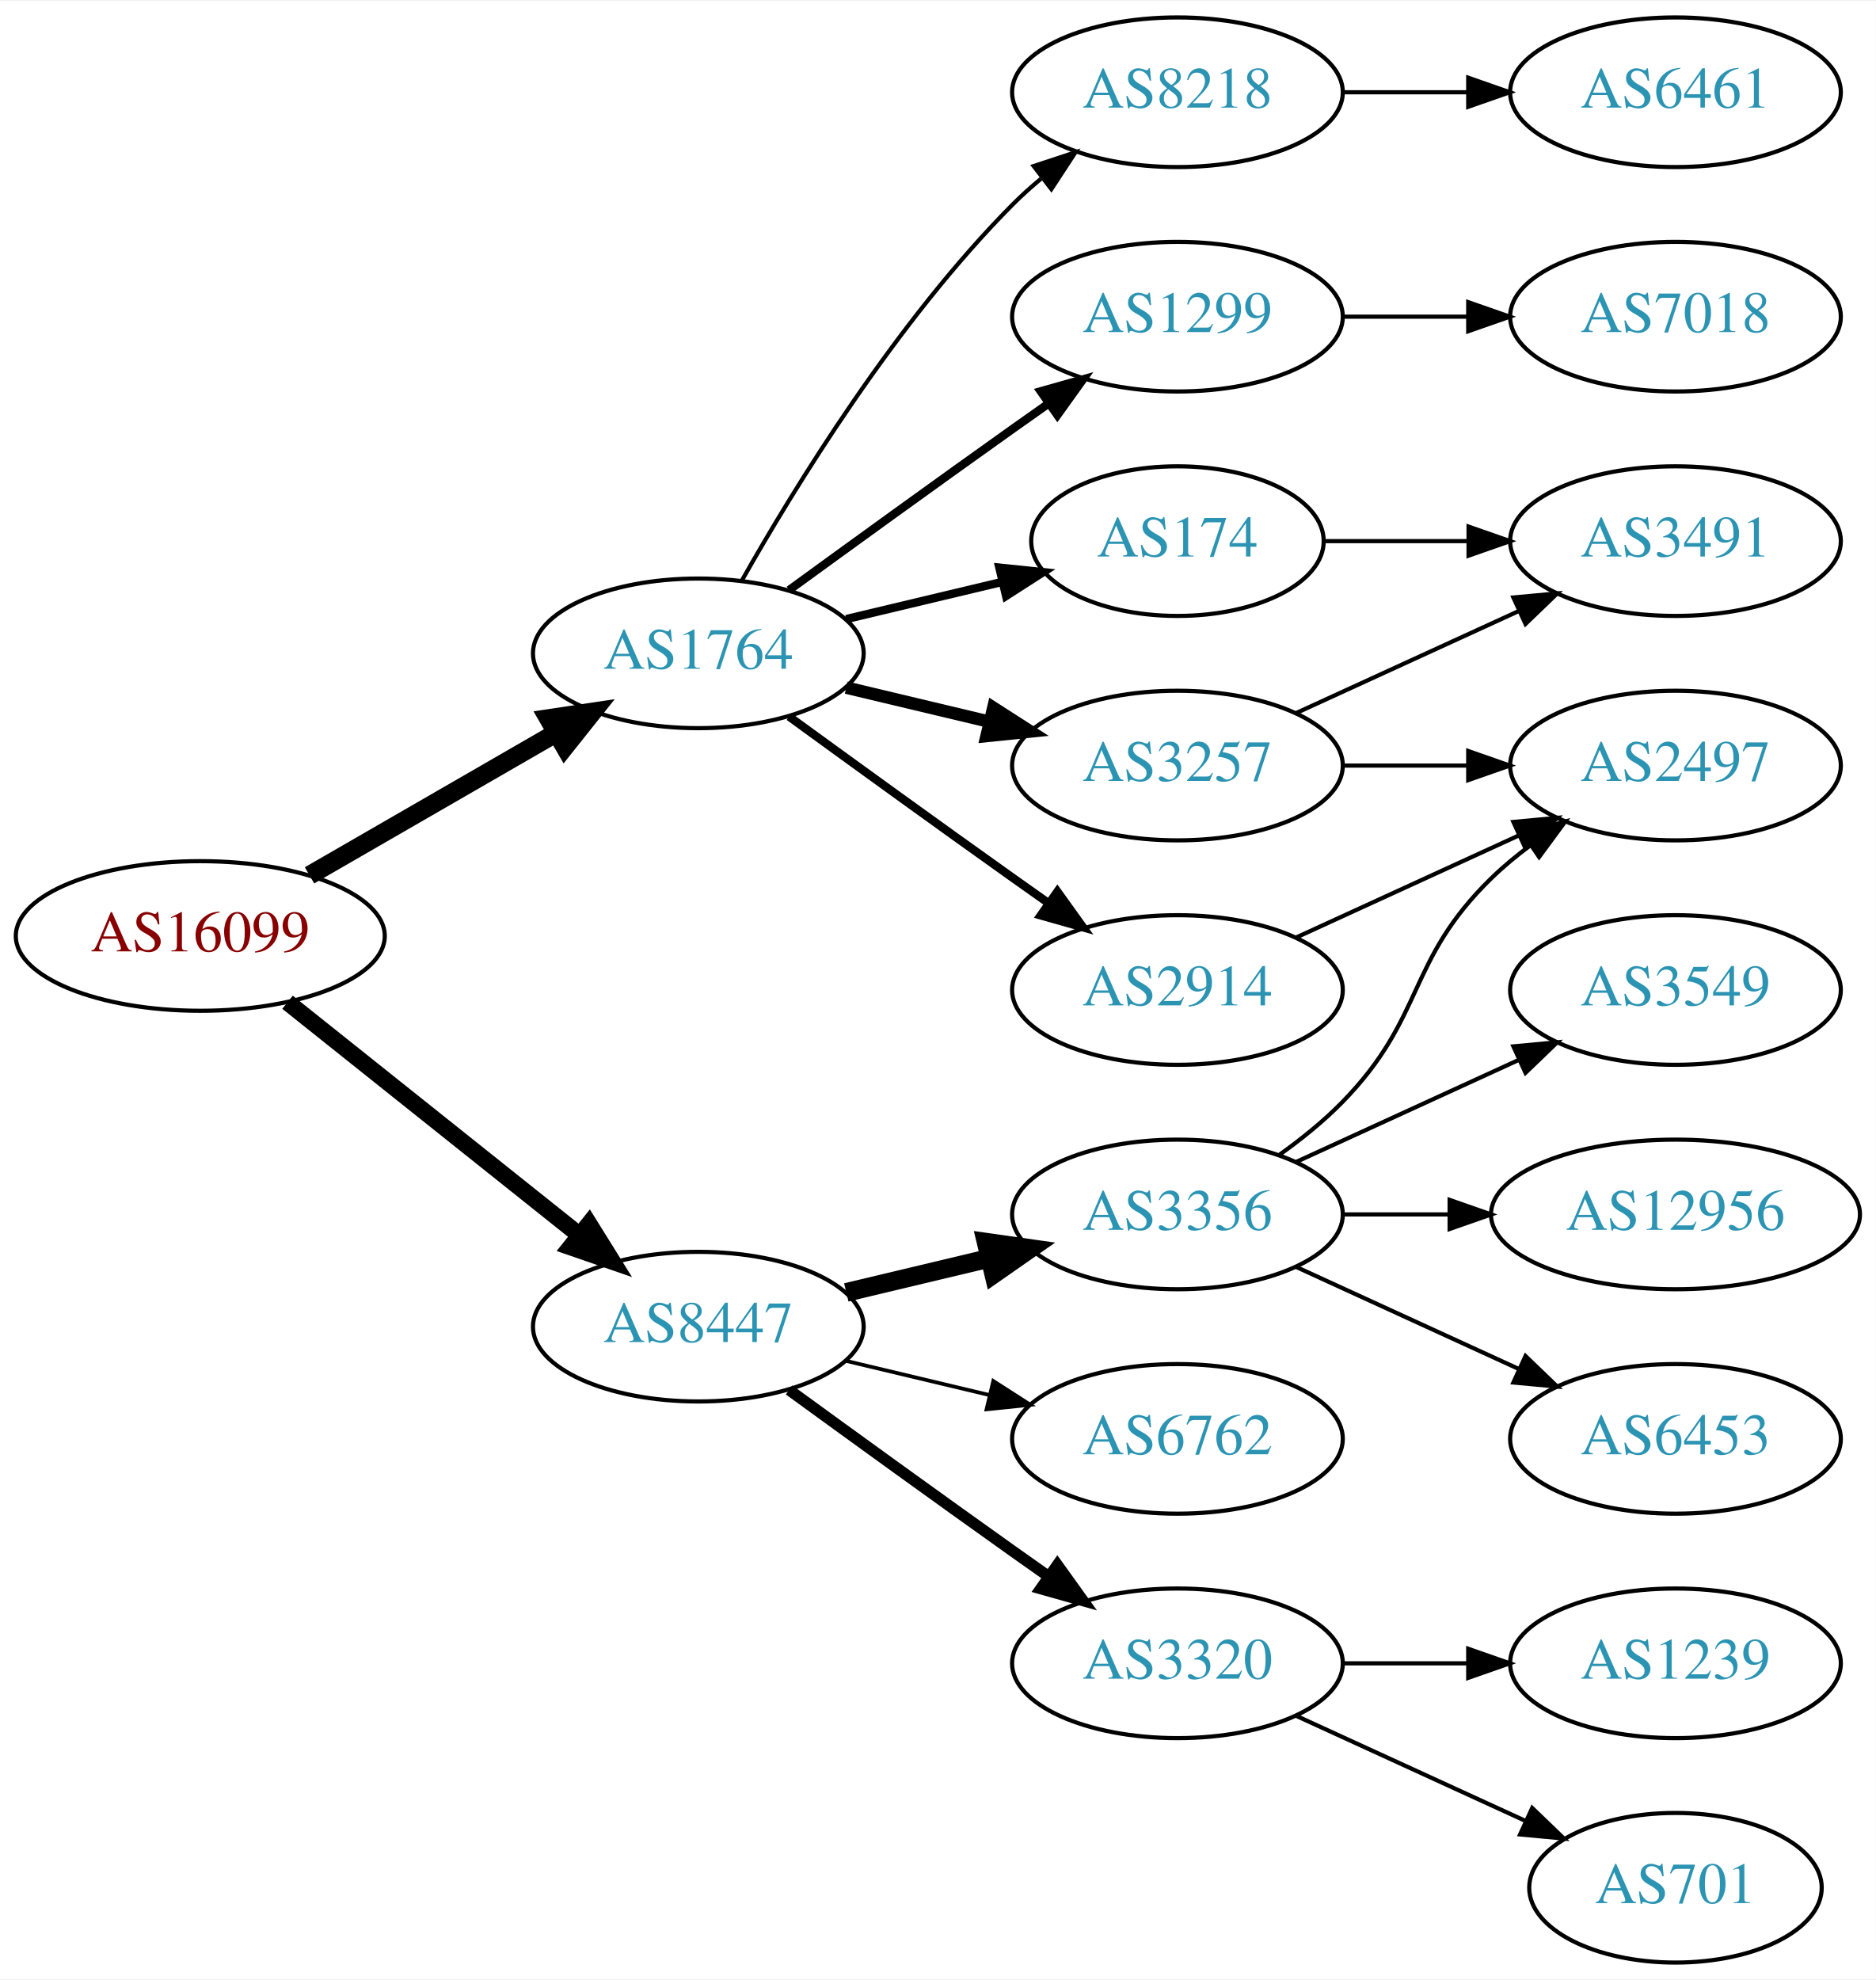
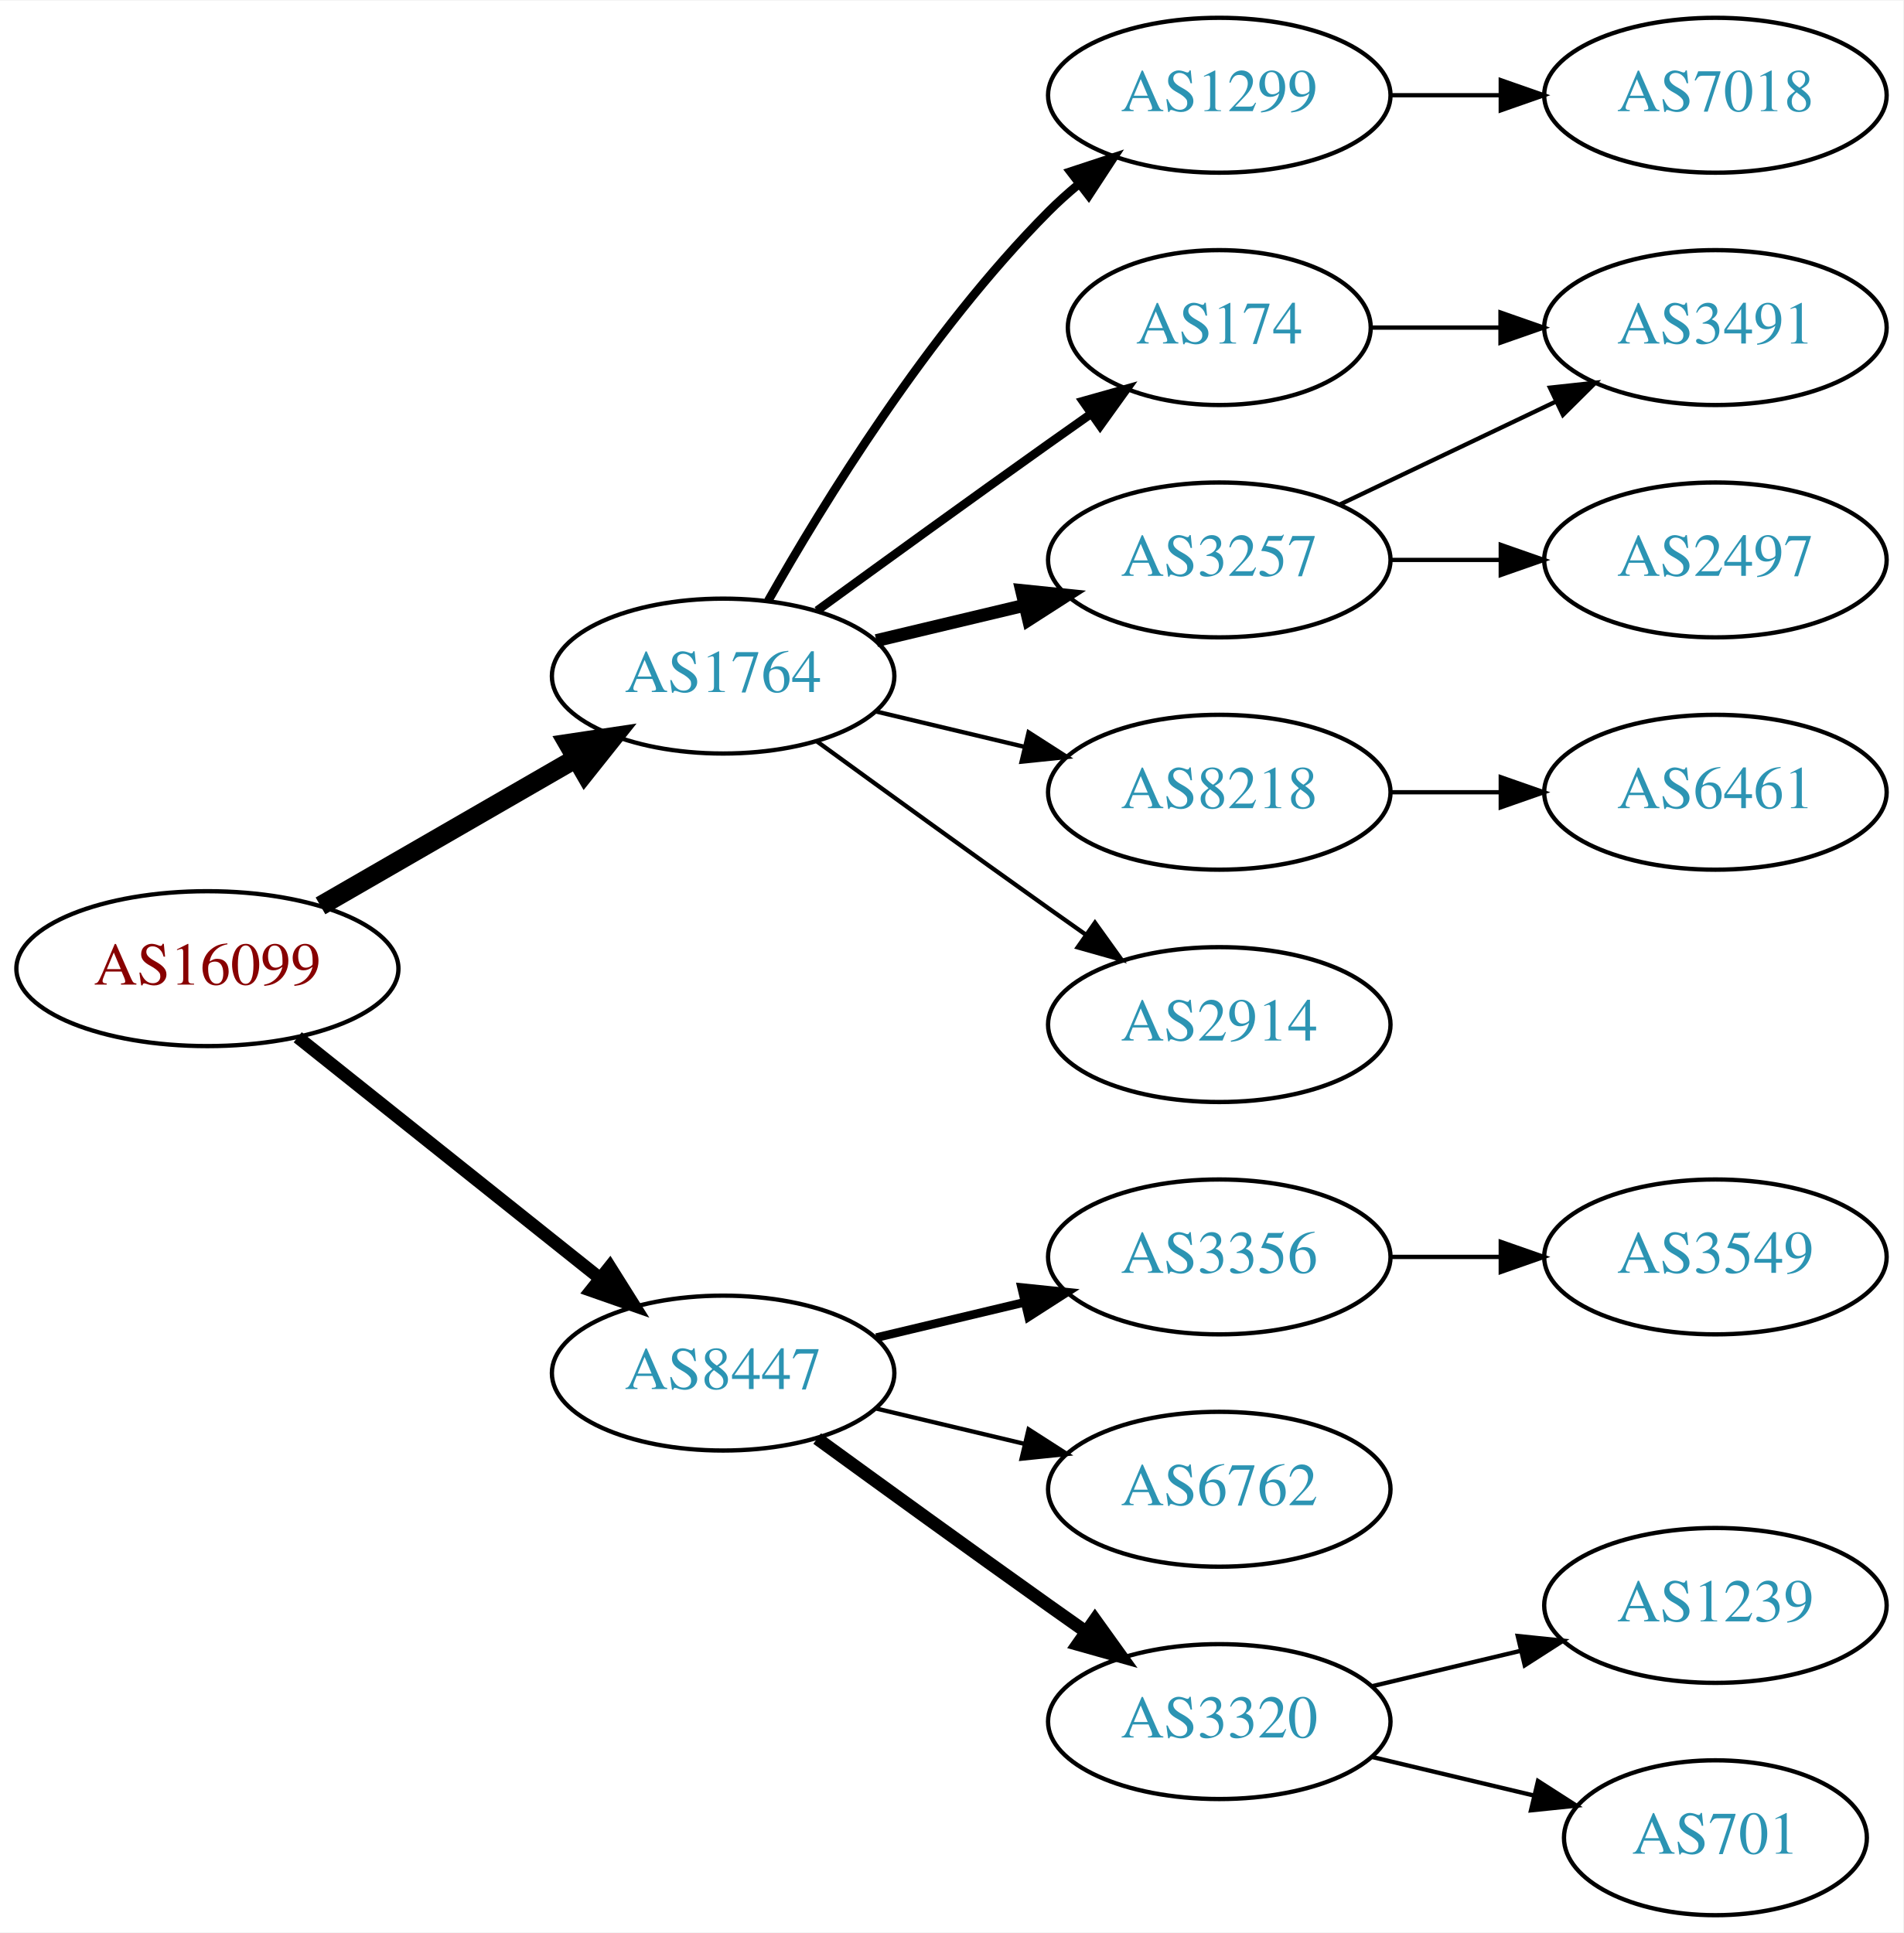
- <svg xmlns="http://www.w3.org/2000/svg" xmlns:xlink="http://www.w3.org/1999/xlink" width="451pt" height="476pt" viewBox="0.00 0.00 451.37 476.00">
-   <g id="graph0" class="graph" transform="scale(1 1) rotate(0) translate(4 472)">
-     <polygon fill="white" stroke="none" points="-4,4 -4,-472 447.37,-472 447.37,4 -4,4" />
+ <svg xmlns="http://www.w3.org/2000/svg" xmlns:xlink="http://www.w3.org/1999/xlink" width="442pt" height="449pt" viewBox="0.00 0.00 442.27 449.00">
+   <g id="graph0" class="graph" transform="scale(1 1) rotate(0) translate(4 445)">
+     <polygon fill="white" stroke="none" points="-4,4 -4,-445 438.271,-445 438.271,4 -4,4" />
    <g id="node1" class="node">
      <g id="a_node1">
        <a xlink:href="/asn/16099" xlink:title="AS16099 ~ SOZVERS-NET [AT]">
-           <ellipse fill="#ffffff" stroke="black" cx="44.196" cy="-247" rx="44.393" ry="18" />
-           <text text-anchor="middle" x="44.196" y="-243.3" font-family="Times,serif" font-size="14.00" fill="#880000">AS16099</text>
+           <ellipse fill="#ffffff" stroke="black" cx="44.196" cy="-220" rx="44.393" ry="18" />
+           <text text-anchor="middle" x="44.196" y="-216.3" font-family="Times,serif" font-size="14.00" fill="#880000">AS16099</text>
        </a>
      </g>
    </g>
    <g id="node2" class="node">
      <g id="a_node2">
        <a xlink:href="/asn/1764" xlink:title="AS1764 ~ NEXTLAYER-AS [AT]">
-           <ellipse fill="#ffffff" stroke="black" cx="164.039" cy="-315" rx="39.794" ry="18" />
-           <text text-anchor="middle" x="164.039" y="-311.3" font-family="Times,serif" font-size="14.00" fill="#2c94b3">AS1764</text>
+           <ellipse fill="#ffffff" stroke="black" cx="164.039" cy="-288" rx="39.794" ry="18" />
+           <text text-anchor="middle" x="164.039" y="-284.3" font-family="Times,serif" font-size="14.00" fill="#2c94b3">AS1764</text>
        </a>
      </g>
    </g>
    <g id="edge1" class="edge">
-       <path fill="none" stroke="black" stroke-width="4.5" d="M70.476,-261.588C87.796,-271.582 110.947,-284.941 129.763,-295.799" />
-       <polygon fill="black" stroke="black" stroke-width="4.5" points="127.978,-299.314 138.607,-300.902 131.914,-292.493 127.978,-299.314" />
+       <path fill="none" stroke="black" stroke-width="4.5" d="M70.476,-234.588C87.796,-244.582 110.947,-257.941 129.763,-268.799" />
+       <polygon fill="black" stroke="black" stroke-width="4.5" points="127.978,-272.314 138.607,-273.902 131.914,-265.493 127.978,-272.314" />
    </g>
    <g id="node3" class="node">
      <g id="a_node3">
        <a xlink:href="/asn/8447" xlink:title="AS8447 ~ A1 Telekom Austria AG [AT]">
-           <ellipse fill="#ffffff" stroke="black" cx="164.039" cy="-153" rx="39.794" ry="18" />
-           <text text-anchor="middle" x="164.039" y="-149.3" font-family="Times,serif" font-size="14.00" fill="#2c94b3">AS8447</text>
+           <ellipse fill="#ffffff" stroke="black" cx="164.039" cy="-126" rx="39.794" ry="18" />
+           <text text-anchor="middle" x="164.039" y="-122.3" font-family="Times,serif" font-size="14.00" fill="#2c94b3">AS8447</text>
        </a>
      </g>
    </g>
    <g id="edge2" class="edge">
-       <path fill="none" stroke="black" stroke-width="4.05" d="M65.186,-231.054C84.518,-215.634 113.969,-192.141 135.512,-174.957" />
-       <polygon fill="black" stroke="black" stroke-width="4.05" points="137.736,-177.717 143.343,-168.71 133.316,-172.176 137.736,-177.717" />
+       <path fill="none" stroke="black" stroke-width="3" d="M65.186,-204.054C84.518,-188.634 113.969,-165.141 135.512,-147.957" />
+       <polygon fill="black" stroke="black" stroke-width="3" points="137.708,-150.682 143.343,-141.71 133.343,-145.21 137.708,-150.682" />
    </g>
    <g id="node4" class="node">
      <g id="a_node4">
-         <a xlink:href="/asn/174" xlink:title="AS174 ~ Cogent Communications [US]">
-           <ellipse fill="#ffffff" stroke="black" cx="279.332" cy="-342" rx="35.194" ry="18" />
-           <text text-anchor="middle" x="279.332" y="-338.3" font-family="Times,serif" font-size="14.00" fill="#2c94b3">AS174</text>
+         <a xlink:href="/asn/1299" xlink:title="AS1299 ~ Telia Carrier [EU]">
+           <ellipse fill="#ffffff" stroke="black" cx="279.332" cy="-423" rx="39.794" ry="18" />
+           <text text-anchor="middle" x="279.332" y="-419.3" font-family="Times,serif" font-size="14.00" fill="#2c94b3">AS1299</text>
        </a>
      </g>
    </g>
    <g id="edge3" class="edge">
-       <path fill="none" stroke="black" stroke-width="2" d="M199.646,-323.248C211.44,-326.058 224.745,-329.229 237.013,-332.153" />
-       <polygon fill="black" stroke="black" stroke-width="2" points="236.479,-335.624 247.018,-334.537 238.101,-328.814 236.479,-335.624" />
+       <path fill="none" stroke="black" stroke-width="2" d="M174.498,-305.49C187.28,-328.096 211.712,-367.886 239.685,-396 241.796,-398.121 244.092,-400.188 246.477,-402.171" />
+       <polygon fill="black" stroke="black" stroke-width="2" points="244.73,-405.242 254.793,-408.556 248.993,-399.69 244.73,-405.242" />
    </g>
    <g id="node5" class="node">
      <g id="a_node5">
-         <a xlink:href="/asn/2914" xlink:title="AS2914 ~ NTT America, Inc. [US]">
-           <ellipse fill="#ffffff" stroke="black" cx="279.332" cy="-234" rx="39.794" ry="18" />
-           <text text-anchor="middle" x="279.332" y="-230.3" font-family="Times,serif" font-size="14.00" fill="#2c94b3">AS2914</text>
+         <a xlink:href="/asn/3257" xlink:title="AS3257 ~ GTT [DE]">
+           <ellipse fill="#ffffff" stroke="black" cx="279.332" cy="-315" rx="39.794" ry="18" />
+           <text text-anchor="middle" x="279.332" y="-311.3" font-family="Times,serif" font-size="14.00" fill="#2c94b3">AS3257</text>
        </a>
      </g>
    </g>
    <g id="edge4" class="edge">
-       <path fill="none" stroke="black" stroke-width="2" d="M185.887,-299.778C200.821,-288.909 221.435,-273.975 239.685,-261 242.506,-258.995 245.449,-256.915 248.397,-254.841" />
-       <polygon fill="black" stroke="black" stroke-width="2" points="250.443,-257.681 256.621,-249.074 246.424,-251.95 250.443,-257.681" />
+       <path fill="none" stroke="black" stroke-width="3" d="M199.646,-296.248C210.517,-298.838 222.671,-301.735 234.114,-304.462" />
+       <polygon fill="black" stroke="black" stroke-width="3" points="233.397,-307.889 243.936,-306.803 235.02,-301.08 233.397,-307.889" />
    </g>
    <g id="node6" class="node">
      <g id="a_node6">
-         <a xlink:href="/asn/3257" xlink:title="AS3257 ~ GTT [DE]">
-           <ellipse fill="#ffffff" stroke="black" cx="279.332" cy="-288" rx="39.794" ry="18" />
-           <text text-anchor="middle" x="279.332" y="-284.3" font-family="Times,serif" font-size="14.00" fill="#2c94b3">AS3257</text>
+         <a xlink:href="/asn/174" xlink:title="AS174 ~ Cogent Communications [US]">
+           <ellipse fill="#ffffff" stroke="black" cx="279.332" cy="-369" rx="35.194" ry="18" />
+           <text text-anchor="middle" x="279.332" y="-365.3" font-family="Times,serif" font-size="14.00" fill="#2c94b3">AS174</text>
        </a>
      </g>
    </g>
    <g id="edge5" class="edge">
-       <path fill="none" stroke="black" stroke-width="3" d="M199.646,-306.752C210.517,-304.162 222.671,-301.265 234.114,-298.538" />
-       <polygon fill="black" stroke="black" stroke-width="3" points="235.02,-301.92 243.936,-296.197 233.397,-295.111 235.02,-301.92" />
+       <path fill="none" stroke="black" stroke-width="2" d="M185.887,-303.222C200.821,-314.091 221.435,-329.025 239.685,-342 242.895,-344.282 246.264,-346.661 249.619,-349.018" />
+       <polygon fill="black" stroke="black" stroke-width="2" points="247.631,-351.899 257.83,-354.77 251.647,-346.166 247.631,-351.899" />
    </g>
    <g id="node7" class="node">
      <g id="a_node7">
        <a xlink:href="/asn/8218" xlink:title="AS8218 ~ legacy Neotelecoms [FR]">
-           <ellipse fill="#ffffff" stroke="black" cx="279.332" cy="-450" rx="39.794" ry="18" />
-           <text text-anchor="middle" x="279.332" y="-446.3" font-family="Times,serif" font-size="14.00" fill="#2c94b3">AS8218</text>
+           <ellipse fill="#ffffff" stroke="black" cx="279.332" cy="-261" rx="39.794" ry="18" />
+           <text text-anchor="middle" x="279.332" y="-257.3" font-family="Times,serif" font-size="14.00" fill="#2c94b3">AS8218</text>
        </a>
      </g>
    </g>
    <g id="edge6" class="edge">
-       <path fill="none" stroke="black" d="M174.498,-332.49C187.28,-355.096 211.712,-394.886 239.685,-423 241.796,-425.121 244.092,-427.188 246.477,-429.171" />
-       <polygon fill="black" stroke="black" points="244.73,-432.242 254.793,-435.556 248.993,-426.69 244.73,-432.242" />
+       <path fill="none" stroke="black" d="M199.646,-279.752C210.517,-277.162 222.671,-274.265 234.114,-271.538" />
+       <polygon fill="black" stroke="black" points="235.02,-274.92 243.936,-269.197 233.397,-268.111 235.02,-274.92" />
    </g>
    <g id="node8" class="node">
      <g id="a_node8">
-         <a xlink:href="/asn/1299" xlink:title="AS1299 ~ Telia Carrier [EU]">
-           <ellipse fill="#ffffff" stroke="black" cx="279.332" cy="-396" rx="39.794" ry="18" />
-           <text text-anchor="middle" x="279.332" y="-392.3" font-family="Times,serif" font-size="14.00" fill="#2c94b3">AS1299</text>
+         <a xlink:href="/asn/2914" xlink:title="AS2914 ~ NTT America, Inc. [US]">
+           <ellipse fill="#ffffff" stroke="black" cx="279.332" cy="-207" rx="39.794" ry="18" />
+           <text text-anchor="middle" x="279.332" y="-203.3" font-family="Times,serif" font-size="14.00" fill="#2c94b3">AS2914</text>
        </a>
      </g>
    </g>
    <g id="edge7" class="edge">
-       <path fill="none" stroke="black" stroke-width="2" d="M185.887,-330.222C200.821,-341.091 221.435,-356.025 239.685,-369 242.506,-371.005 245.449,-373.085 248.397,-375.159" />
-       <polygon fill="black" stroke="black" stroke-width="2" points="246.424,-378.05 256.621,-380.926 250.443,-372.319 246.424,-378.05" />
+       <path fill="none" stroke="black" d="M185.887,-272.778C200.821,-261.909 221.435,-246.975 239.685,-234 242.506,-231.995 245.449,-229.915 248.397,-227.841" />
+       <polygon fill="black" stroke="black" points="250.443,-230.681 256.621,-222.074 246.424,-224.95 250.443,-230.681" />
    </g>
    <g id="node13" class="node">
      <g id="a_node13">
-         <a xlink:href="/asn/3320" xlink:title="AS3320 ~ DTAG [DE]">
-           <ellipse fill="#ffffff" stroke="black" cx="279.332" cy="-72" rx="39.794" ry="18" />
-           <text text-anchor="middle" x="279.332" y="-68.3" font-family="Times,serif" font-size="14.00" fill="#2c94b3">AS3320</text>
-         </a>
-       </g>
-     </g>
-     <g id="edge14" class="edge">
-       <path fill="none" stroke="black" stroke-width="2.7" d="M185.887,-137.778C200.821,-126.909 221.435,-111.975 239.685,-99 242.506,-96.995 245.449,-94.915 248.397,-92.841" />
-       <polygon fill="black" stroke="black" stroke-width="2.7" points="250.443,-95.681 256.621,-87.074 246.424,-89.95 250.443,-95.681" />
+         <a xlink:href="/asn/3356" xlink:title="AS3356 ~ Level 3 Parent, LLC [US]">
+           <ellipse fill="#ffffff" stroke="black" cx="279.332" cy="-153" rx="39.794" ry="18" />
+           <text text-anchor="middle" x="279.332" y="-149.3" font-family="Times,serif" font-size="14.00" fill="#2c94b3">AS3356</text>
+         </a>
+       </g>
+     </g>
+     <g id="edge13" class="edge">
+       <path fill="none" stroke="black" stroke-width="2" d="M199.646,-134.248C210.517,-136.838 222.671,-139.735 234.114,-142.462" />
+       <polygon fill="black" stroke="black" stroke-width="2" points="233.397,-145.889 243.936,-144.803 235.02,-139.08 233.397,-145.889" />
    </g>
    <g id="node14" class="node">
      <g id="a_node14">
-         <a xlink:href="/asn/3356" xlink:title="AS3356 ~ Level 3 Parent, LLC [US]">
-           <ellipse fill="#ffffff" stroke="black" cx="279.332" cy="-180" rx="39.794" ry="18" />
-           <text text-anchor="middle" x="279.332" y="-176.3" font-family="Times,serif" font-size="14.00" fill="#2c94b3">AS3356</text>
-         </a>
-       </g>
-     </g>
-     <g id="edge15" class="edge">
-       <path fill="none" stroke="black" stroke-width="4.5" d="M199.646,-161.248C210.517,-163.838 222.671,-166.735 234.114,-169.462" />
-       <polygon fill="black" stroke="black" stroke-width="4.5" points="233.296,-173.315 243.936,-171.803 235.122,-165.654 233.296,-173.315" />
+         <a xlink:href="/asn/6762" xlink:title="AS6762 ~ TELECOM ITALIA SPARKLE S.p.A. [IT]">
+           <ellipse fill="#ffffff" stroke="black" cx="279.332" cy="-99" rx="39.794" ry="18" />
+           <text text-anchor="middle" x="279.332" y="-95.3" font-family="Times,serif" font-size="14.00" fill="#2c94b3">AS6762</text>
+         </a>
+       </g>
+     </g>
+     <g id="edge14" class="edge">
+       <path fill="none" stroke="black" d="M199.646,-117.752C210.517,-115.162 222.671,-112.265 234.114,-109.538" />
+       <polygon fill="black" stroke="black" points="235.02,-112.92 243.936,-107.197 233.397,-106.111 235.02,-112.92" />
    </g>
    <g id="node15" class="node">
      <g id="a_node15">
-         <a xlink:href="/asn/6762" xlink:title="AS6762 ~ TELECOM ITALIA SPARKLE S.p.A. [IT]">
-           <ellipse fill="#ffffff" stroke="black" cx="279.332" cy="-126" rx="39.794" ry="18" />
-           <text text-anchor="middle" x="279.332" y="-122.3" font-family="Times,serif" font-size="14.00" fill="#2c94b3">AS6762</text>
-         </a>
-       </g>
-     </g>
-     <g id="edge16" class="edge">
-       <path fill="none" stroke="black" stroke-width="0.9" d="M199.646,-144.752C210.517,-142.162 222.671,-139.265 234.114,-136.538" />
-       <polygon fill="black" stroke="black" stroke-width="0.9" points="235.02,-139.92 243.936,-134.197 233.397,-133.111 235.02,-139.92" />
+         <a xlink:href="/asn/3320" xlink:title="AS3320 ~ DTAG [DE]">
+           <ellipse fill="#ffffff" stroke="black" cx="279.332" cy="-45" rx="39.794" ry="18" />
+           <text text-anchor="middle" x="279.332" y="-41.3" font-family="Times,serif" font-size="14.00" fill="#2c94b3">AS3320</text>
+         </a>
+       </g>
+     </g>
+     <g id="edge15" class="edge">
+       <path fill="none" stroke="black" stroke-width="3" d="M185.887,-110.778C200.821,-99.909 221.435,-84.975 239.685,-72 242.506,-69.995 245.449,-67.915 248.397,-65.841" />
+       <polygon fill="black" stroke="black" stroke-width="3" points="250.443,-68.681 256.621,-60.074 246.424,-62.95 250.443,-68.681" />
+     </g>
+     <g id="node12" class="node">
+       <g id="a_node12">
+         <a xlink:href="/asn/7018" xlink:title="AS7018 ~ AT&amp;T Services, Inc. [US]">
+           <ellipse fill="#ffffff" stroke="black" cx="394.625" cy="-423" rx="39.794" ry="18" />
+           <text text-anchor="middle" x="394.625" y="-419.3" font-family="Times,serif" font-size="14.00" fill="#2c94b3">AS7018</text>
+         </a>
+       </g>
+     </g>
+     <g id="edge12" class="edge">
+       <path fill="none" stroke="black" d="M319.004,-423C327.207,-423 335.971,-423 344.503,-423" />
+       <polygon fill="black" stroke="black" points="344.742,-426.5 354.742,-423 344.742,-419.5 344.742,-426.5" />
+     </g>
+     <g id="node9" class="node">
+       <g id="a_node9">
+         <a xlink:href="/asn/3491" xlink:title="AS3491 ~ PCCW Global, Inc. [US]">
+           <ellipse fill="#ffffff" stroke="black" cx="394.625" cy="-369" rx="39.794" ry="18" />
+           <text text-anchor="middle" x="394.625" y="-365.3" font-family="Times,serif" font-size="14.00" fill="#2c94b3">AS3491</text>
+         </a>
+       </g>
+     </g>
+     <g id="edge8" class="edge">
+       <path fill="none" stroke="black" d="M307.468,-327.934C322.462,-335.081 341.283,-344.052 357.506,-351.785" />
+       <polygon fill="black" stroke="black" points="356.177,-355.028 366.71,-356.171 359.188,-348.709 356.177,-355.028" />
    </g>
    <g id="node10" class="node">
      <g id="a_node10">
-         <a xlink:href="/asn/3491" xlink:title="AS3491 ~ PCCW Global, Inc. [US]">
-           <ellipse fill="#ffffff" stroke="black" cx="399.174" cy="-342" rx="39.794" ry="18" />
-           <text text-anchor="middle" x="399.174" y="-338.3" font-family="Times,serif" font-size="14.00" fill="#2c94b3">AS3491</text>
-         </a>
-       </g>
-     </g>
-     <g id="edge13" class="edge">
-       <path fill="none" stroke="black" d="M314.733,-342C325.557,-342 337.725,-342 349.352,-342" />
-       <polygon fill="black" stroke="black" points="349.383,-345.5 359.383,-342 349.383,-338.5 349.383,-345.5" />
-     </g>
-     <g id="node9" class="node">
-       <g id="a_node9">
        <a xlink:href="/asn/2497" xlink:title="AS2497 ~ Internet Initiative Japan Inc. [JP]">
-           <ellipse fill="#ffffff" stroke="black" cx="399.174" cy="-288" rx="39.794" ry="18" />
-           <text text-anchor="middle" x="399.174" y="-284.3" font-family="Times,serif" font-size="14.00" fill="#2c94b3">AS2497</text>
-         </a>
-       </g>
-     </g>
-     <g id="edge8" class="edge">
-       <path fill="none" stroke="black" d="M307.96,-246.661C323.917,-253.973 344.188,-263.261 361.471,-271.181" />
-       <polygon fill="black" stroke="black" points="360.169,-274.435 370.718,-275.419 363.085,-268.071 360.169,-274.435" />
-     </g>
-     <g id="edge10" class="edge">
-       <path fill="none" stroke="black" d="M319.244,-288C328.798,-288 339.147,-288 349.11,-288" />
-       <polygon fill="black" stroke="black" points="349.302,-291.5 359.302,-288 349.302,-284.5 349.302,-291.5" />
+           <ellipse fill="#ffffff" stroke="black" cx="394.625" cy="-315" rx="39.794" ry="18" />
+           <text text-anchor="middle" x="394.625" y="-311.3" font-family="Times,serif" font-size="14.00" fill="#2c94b3">AS2497</text>
+         </a>
+       </g>
    </g>
    <g id="edge9" class="edge">
-       <path fill="none" stroke="black" d="M307.96,-300.661C323.917,-307.973 344.188,-317.261 361.471,-325.181" />
-       <polygon fill="black" stroke="black" points="360.169,-328.435 370.718,-329.419 363.085,-322.071 360.169,-328.435" />
+       <path fill="none" stroke="black" d="M319.004,-315C327.207,-315 335.971,-315 344.503,-315" />
+       <polygon fill="black" stroke="black" points="344.742,-318.5 354.742,-315 344.742,-311.5 344.742,-318.5" />
+     </g>
+     <g id="edge11" class="edge">
+       <path fill="none" stroke="black" d="M314.631,-369C324.008,-369 334.358,-369 344.393,-369" />
+       <polygon fill="black" stroke="black" points="344.681,-372.5 354.681,-369 344.681,-365.5 344.681,-372.5" />
    </g>
    <g id="node11" class="node">
      <g id="a_node11">
        <a xlink:href="/asn/6461" xlink:title="AS6461 ~ Zayo Bandwidth [US]">
-           <ellipse fill="#ffffff" stroke="black" cx="399.174" cy="-450" rx="39.794" ry="18" />
-           <text text-anchor="middle" x="399.174" y="-446.3" font-family="Times,serif" font-size="14.00" fill="#2c94b3">AS6461</text>
-         </a>
-       </g>
-     </g>
-     <g id="edge11" class="edge">
-       <path fill="none" stroke="black" d="M319.244,-450C328.798,-450 339.147,-450 349.11,-450" />
-       <polygon fill="black" stroke="black" points="349.302,-453.5 359.302,-450 349.302,-446.5 349.302,-453.5" />
-     </g>
-     <g id="node12" class="node">
-       <g id="a_node12">
-         <a xlink:href="/asn/7018" xlink:title="AS7018 ~ AT&amp;T Services, Inc. [US]">
-           <ellipse fill="#ffffff" stroke="black" cx="399.174" cy="-396" rx="39.794" ry="18" />
-           <text text-anchor="middle" x="399.174" y="-392.3" font-family="Times,serif" font-size="14.00" fill="#2c94b3">AS7018</text>
-         </a>
-       </g>
-     </g>
-     <g id="edge12" class="edge">
-       <path fill="none" stroke="black" d="M319.244,-396C328.798,-396 339.147,-396 349.11,-396" />
-       <polygon fill="black" stroke="black" points="349.302,-399.5 359.302,-396 349.302,-392.5 349.302,-399.5" />
+           <ellipse fill="#ffffff" stroke="black" cx="394.625" cy="-261" rx="39.794" ry="18" />
+           <text text-anchor="middle" x="394.625" y="-257.3" font-family="Times,serif" font-size="14.00" fill="#2c94b3">AS6461</text>
+         </a>
+       </g>
+     </g>
+     <g id="edge10" class="edge">
+       <path fill="none" stroke="black" d="M319.004,-261C327.207,-261 335.971,-261 344.503,-261" />
+       <polygon fill="black" stroke="black" points="344.742,-264.5 354.742,-261 344.742,-257.5 344.742,-264.5" />
+     </g>
+     <g id="node18" class="node">
+       <g id="a_node18">
+         <a xlink:href="/asn/3549" xlink:title="AS3549 ~ Level 3 Parent, LLC [US]">
+           <ellipse fill="#ffffff" stroke="black" cx="394.625" cy="-153" rx="39.794" ry="18" />
+           <text text-anchor="middle" x="394.625" y="-149.3" font-family="Times,serif" font-size="14.00" fill="#2c94b3">AS3549</text>
+         </a>
+       </g>
+     </g>
+     <g id="edge18" class="edge">
+       <path fill="none" stroke="black" d="M319.004,-153C327.207,-153 335.971,-153 344.503,-153" />
+       <polygon fill="black" stroke="black" points="344.742,-156.5 354.742,-153 344.742,-149.5 344.742,-156.5" />
    </g>
    <g id="node16" class="node">
      <g id="a_node16">
        <a xlink:href="/asn/1239" xlink:title="AS1239 ~ Sprint [US]">
-           <ellipse fill="#ffffff" stroke="black" cx="399.174" cy="-72" rx="39.794" ry="18" />
-           <text text-anchor="middle" x="399.174" y="-68.3" font-family="Times,serif" font-size="14.00" fill="#2c94b3">AS1239</text>
-         </a>
-       </g>
-     </g>
-     <g id="edge17" class="edge">
-       <path fill="none" stroke="black" d="M319.244,-72C328.798,-72 339.147,-72 349.11,-72" />
-       <polygon fill="black" stroke="black" points="349.302,-75.5 359.302,-72 349.302,-68.5 349.302,-75.5" />
+           <ellipse fill="#ffffff" stroke="black" cx="394.625" cy="-72" rx="39.794" ry="18" />
+           <text text-anchor="middle" x="394.625" y="-68.3" font-family="Times,serif" font-size="14.00" fill="#2c94b3">AS1239</text>
+         </a>
+       </g>
+     </g>
+     <g id="edge16" class="edge">
+       <path fill="none" stroke="black" d="M314.939,-53.248C325.81,-55.838 337.964,-58.735 349.407,-61.462" />
+       <polygon fill="black" stroke="black" points="348.69,-64.889 359.229,-63.803 350.313,-58.08 348.69,-64.889" />
    </g>
    <g id="node17" class="node">
      <g id="a_node17">
        <a xlink:href="/asn/701" xlink:title="AS701 ~ UUNET [US]">
-           <ellipse fill="#ffffff" stroke="black" cx="399.174" cy="-18" rx="35.194" ry="18" />
-           <text text-anchor="middle" x="399.174" y="-14.3" font-family="Times,serif" font-size="14.00" fill="#2c94b3">AS701</text>
-         </a>
-       </g>
-     </g>
-     <g id="edge18" class="edge">
-       <path fill="none" stroke="black" d="M307.96,-59.339C324.377,-51.817 345.358,-42.202 362.955,-34.139" />
-       <polygon fill="black" stroke="black" points="364.7,-37.189 372.332,-29.842 361.783,-30.826 364.7,-37.189" />
-     </g>
-     <g id="edge21" class="edge">
-       <path fill="none" stroke="black" d="M303.926,-194.389C309.182,-198.148 314.513,-202.437 318.978,-207 339.151,-227.617 334.285,-240.906 354.978,-261 357.823,-263.763 360.997,-266.386 364.297,-268.834" />
-       <polygon fill="black" stroke="black" points="362.414,-271.786 372.645,-274.538 366.363,-266.006 362.414,-271.786" />
-     </g>
-     <g id="node18" class="node">
-       <g id="a_node18">
-         <a xlink:href="/asn/3549" xlink:title="AS3549 ~ Level 3 Parent, LLC [US]">
-           <ellipse fill="#ffffff" stroke="black" cx="399.174" cy="-234" rx="39.794" ry="18" />
-           <text text-anchor="middle" x="399.174" y="-230.3" font-family="Times,serif" font-size="14.00" fill="#2c94b3">AS3549</text>
-         </a>
-       </g>
-     </g>
-     <g id="edge19" class="edge">
-       <path fill="none" stroke="black" d="M307.96,-192.661C323.917,-199.973 344.188,-209.261 361.471,-217.181" />
-       <polygon fill="black" stroke="black" points="360.169,-220.435 370.718,-221.419 363.085,-214.071 360.169,-220.435" />
-     </g>
-     <g id="node19" class="node">
-       <g id="a_node19">
-         <a xlink:href="/asn/12956" xlink:title="AS12956 ~ TELXIUS [ES]">
-           <ellipse fill="#ffffff" stroke="black" cx="399.174" cy="-180" rx="44.393" ry="18" />
-           <text text-anchor="middle" x="399.174" y="-176.3" font-family="Times,serif" font-size="14.00" fill="#2c94b3">AS12956</text>
-         </a>
-       </g>
-     </g>
-     <g id="edge20" class="edge">
-       <path fill="none" stroke="black" d="M319.244,-180C327.347,-180 336.022,-180 344.548,-180" />
-       <polygon fill="black" stroke="black" points="344.826,-183.5 354.826,-180 344.826,-176.5 344.826,-183.5" />
-     </g>
-     <g id="node20" class="node">
-       <g id="a_node20">
-         <a xlink:href="/asn/6453" xlink:title="AS6453 ~ TATA COMMUNICATIONS (AMERICA) INC [US]">
-           <ellipse fill="#ffffff" stroke="black" cx="399.174" cy="-126" rx="39.794" ry="18" />
-           <text text-anchor="middle" x="399.174" y="-122.3" font-family="Times,serif" font-size="14.00" fill="#2c94b3">AS6453</text>
-         </a>
-       </g>
-     </g>
-     <g id="edge22" class="edge">
-       <path fill="none" stroke="black" d="M307.96,-167.339C323.917,-160.027 344.188,-150.739 361.471,-142.819" />
-       <polygon fill="black" stroke="black" points="363.085,-145.929 370.718,-138.581 360.169,-139.565 363.085,-145.929" />
+           <ellipse fill="#ffffff" stroke="black" cx="394.625" cy="-18" rx="35.194" ry="18" />
+           <text text-anchor="middle" x="394.625" y="-14.3" font-family="Times,serif" font-size="14.00" fill="#2c94b3">AS701</text>
+         </a>
+       </g>
+     </g>
+     <g id="edge17" class="edge">
+       <path fill="none" stroke="black" d="M314.939,-36.752C326.733,-33.941 340.038,-30.771 352.306,-27.847" />
+       <polygon fill="black" stroke="black" points="353.394,-31.186 362.311,-25.463 351.772,-24.377 353.394,-31.186" />
    </g>
  </g>
</svg>
